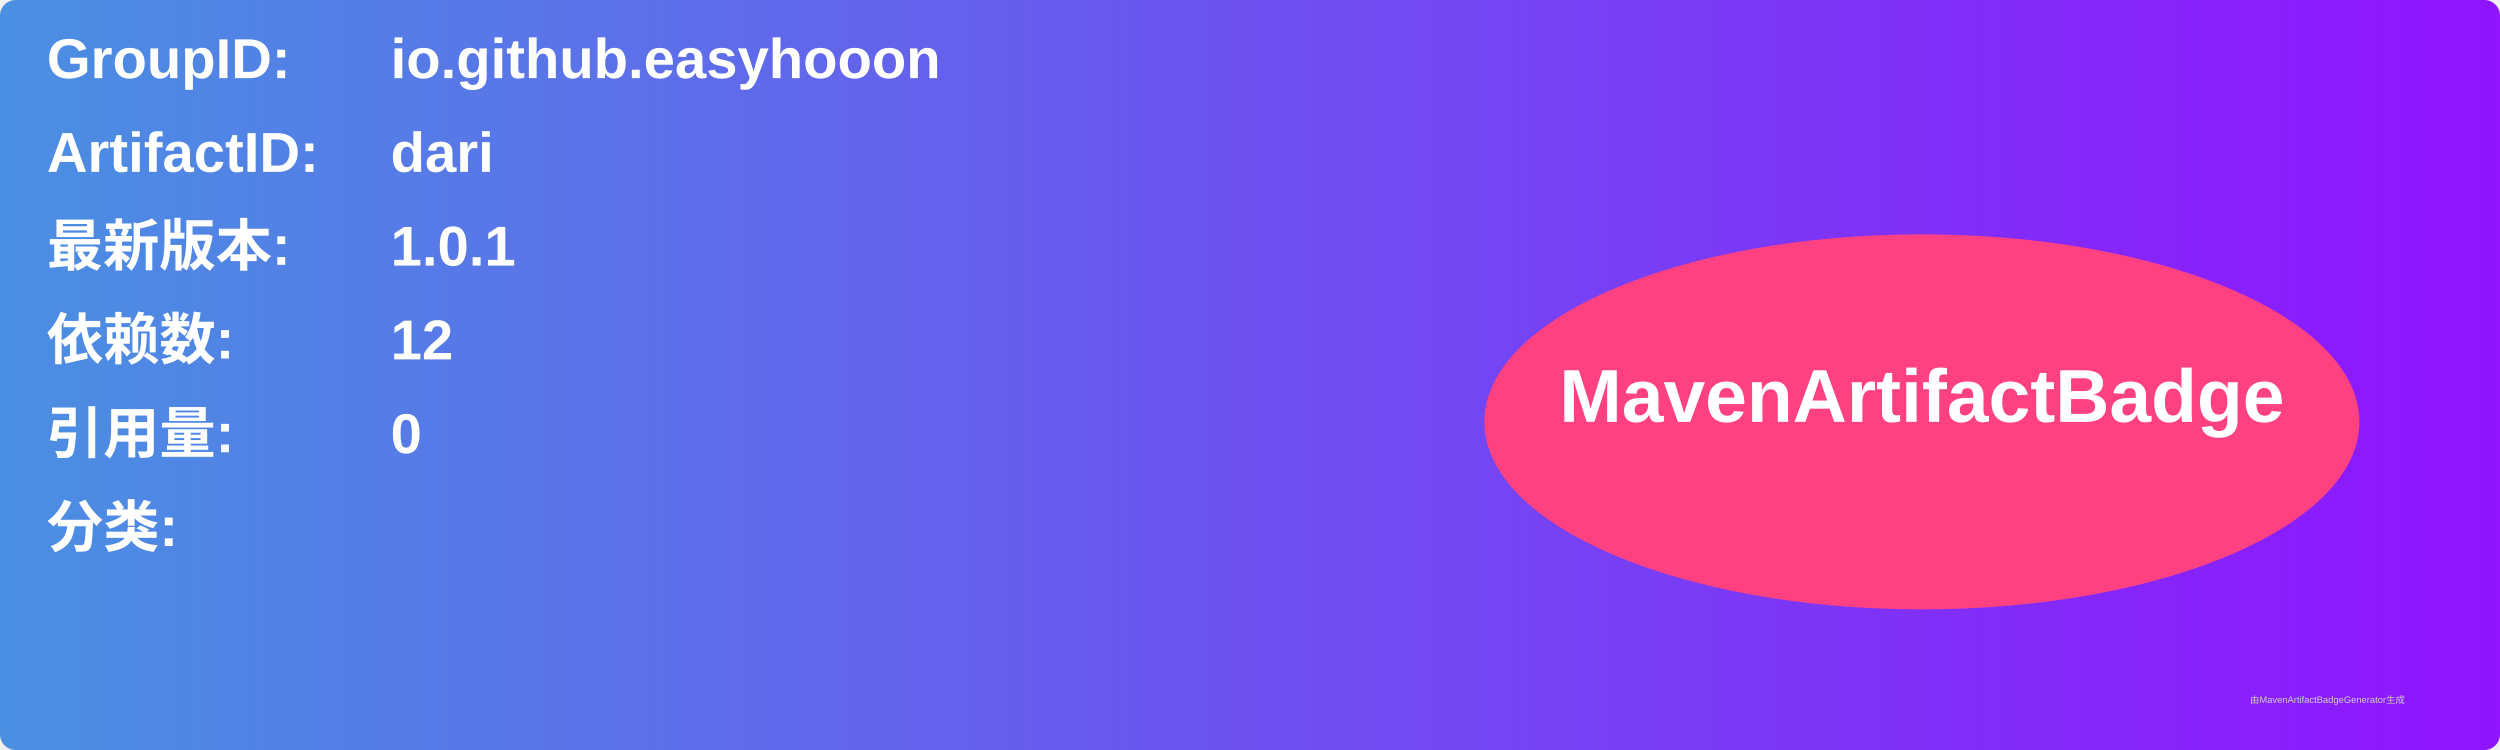
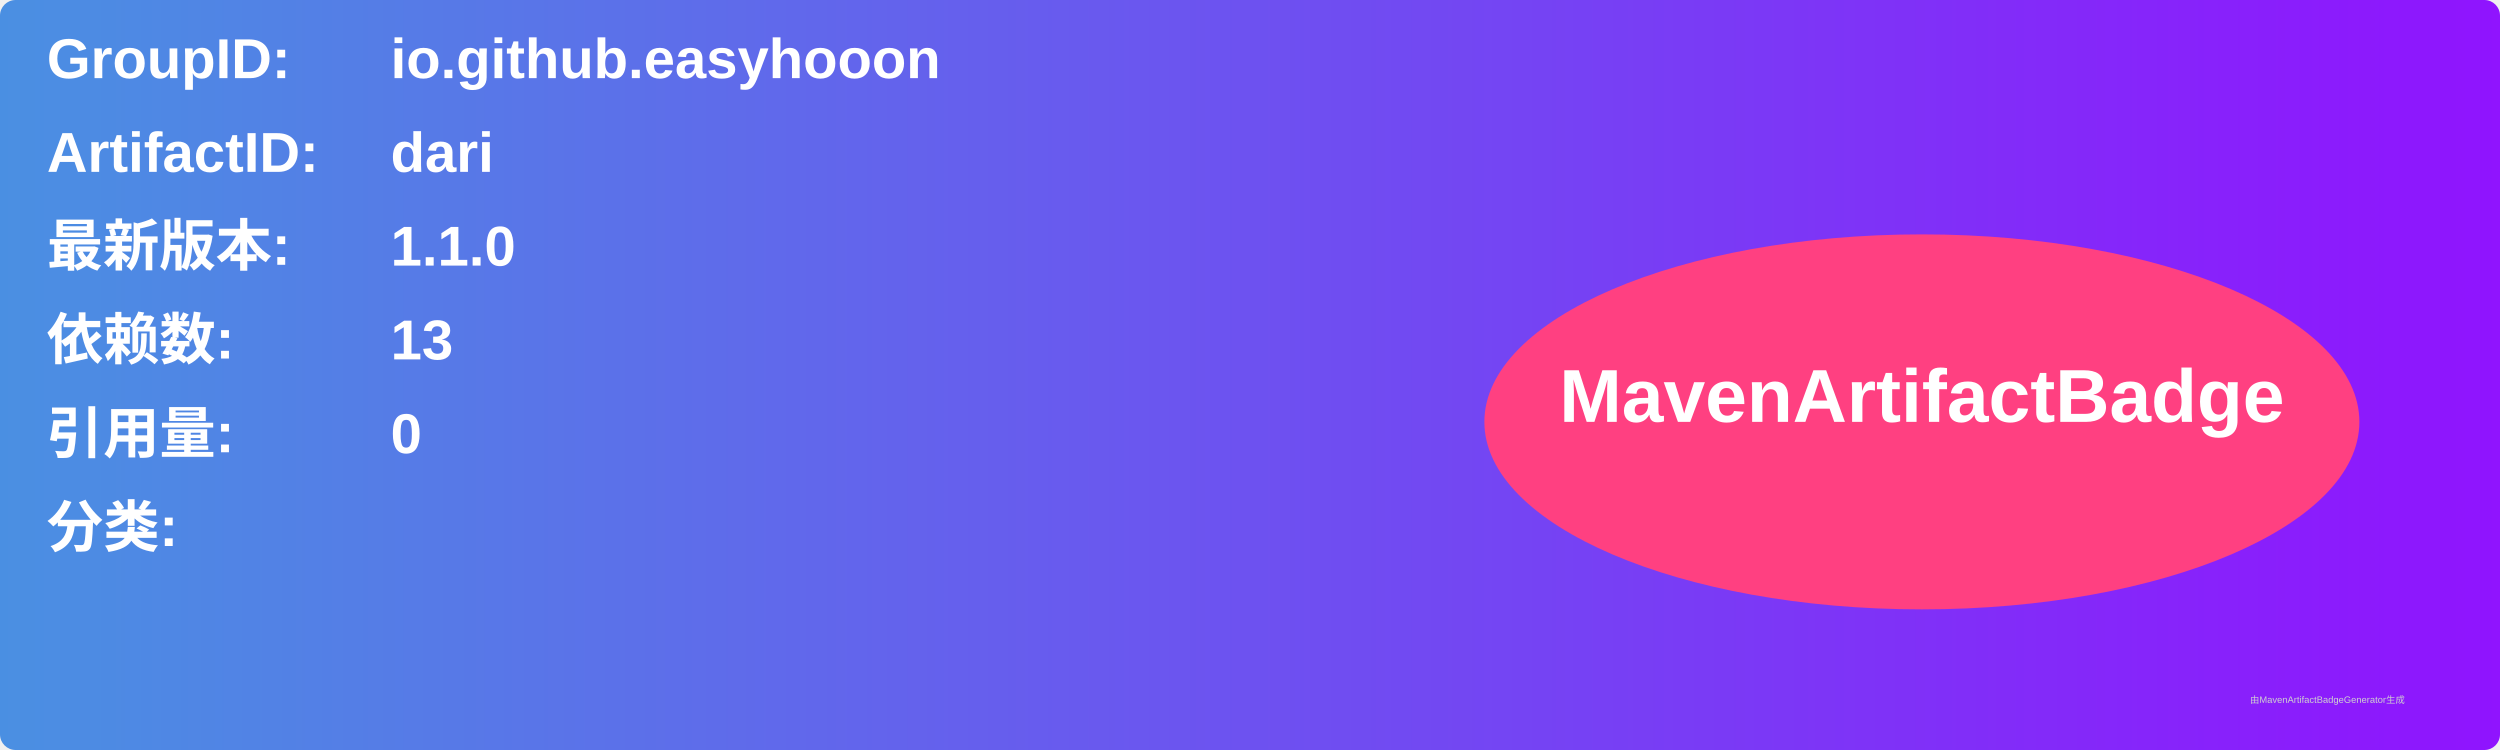
<svg xmlns="http://www.w3.org/2000/svg" width="800" height="240" viewBox="0 0 800 240">
  <linearGradient id="grad" x1="0%" y1="0%" x2="100%" y2="0%">
    <stop offset="0%" stop-color="#4a90e2" />
    <stop offset="100%" stop-color="#9013fe" />
  </linearGradient>
  <rect width="100%" height="100%" rx="5" ry="5" fill="url(#grad)" />
  <g transform="translate(15, 15)">
    <text x="0" y="10" font-family="Arial" font-size="18" fill="white" font-weight="bold" width="260">GroupID:</text>
    <text x="110" y="10" font-family="Arial" font-size="18" fill="white" font-weight="bold" width="460">io.github.easyhooon</text>
    <text x="0" y="40" font-family="Arial" font-size="18" fill="white" font-weight="bold" width="260">ArtifactID:</text>
    <text x="110" y="40" font-family="Arial" font-size="18" fill="white" font-weight="bold" width="460">dari</text>
    <text x="0" y="70" font-family="Arial" font-size="18" fill="white" font-weight="bold">最新版本:</text>
    <text x="110" y="70" font-family="Arial" font-size="18" fill="white" font-weight="bold">
-       <tspan font-weight="bold">1.0.1</tspan>
+       <tspan font-weight="bold">1.1.0</tspan>
    </text>
    <text x="0" y="100" font-family="Arial" font-size="18" fill="white" font-weight="bold">依赖数: </text>
    <text x="110" y="100" font-family="Arial" font-size="18" fill="white">
-       <tspan font-weight="bold">12</tspan>
+       <tspan font-weight="bold">13</tspan>
    </text>
    <text x="0" y="130" font-family="Arial" font-size="18" fill="white" font-weight="bold">引用量: </text>
    <text x="110" y="130" font-family="Arial" font-size="18" fill="white">
      <tspan font-weight="bold">0</tspan>
    </text>
    <text x="0" y="160" font-family="Arial" font-size="18" fill="white" font-weight="bold">分类:</text>
    <text x="10" y="190" font-family="Arial" font-size="10" fill="white">
      <tspan font-weight="bold" />
    </text>
    <ellipse cx="600" cy="120" rx="140" ry="60" fill="#ff4081" />
    <text x="600" y="120" text-anchor="middle" font-family="Arial" font-size="24" fill="white" font-weight="bold">MavenArtifactBadge</text>
  </g>
  <text x="720" y="225" font-family="Arial" font-size="3" fill="#d0d0d0">由MavenArtifactBadgeGenerator生成</text>
</svg>
